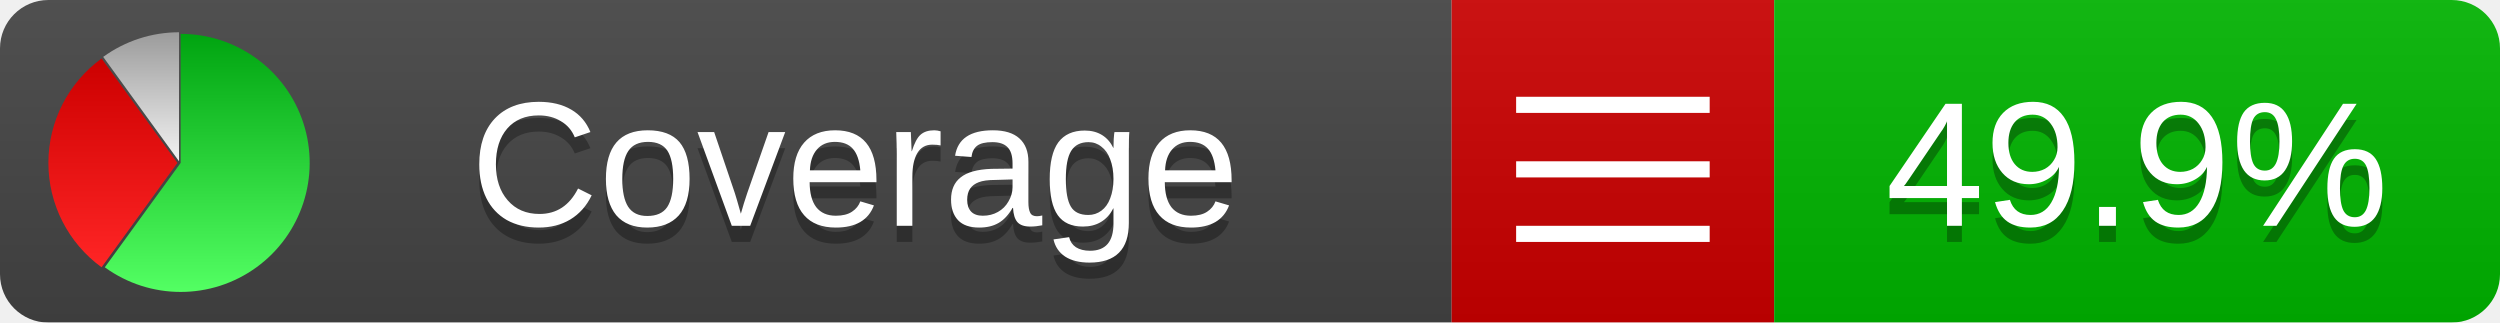
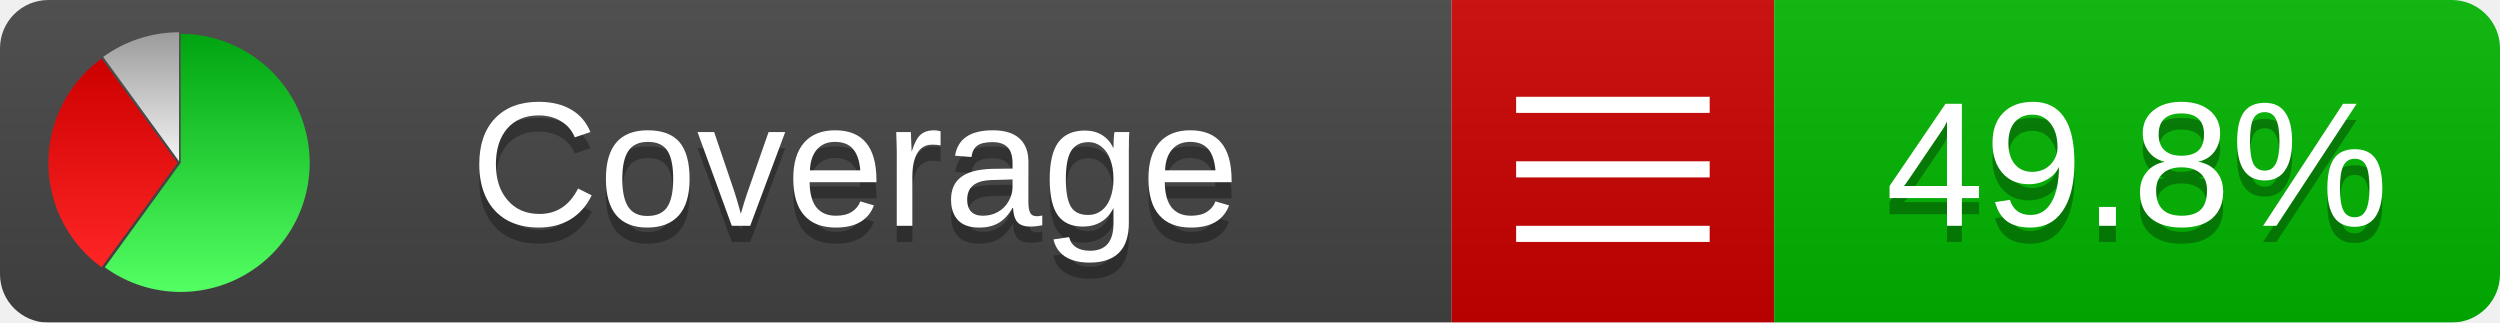
<svg xmlns="http://www.w3.org/2000/svg" xmlns:xlink="http://www.w3.org/1999/xlink" width="155" height="20">
  <style type="text/css">
          
            @keyframes fadeout {
              0 % { visibility: visible; opacity: 1; }
              40% { visibility: visible; opacity: 1; }
              50% { visibility: hidden; opacity: 0; }
              90% { visibility: hidden; opacity: 0; }
              100% { visibility: visible; opacity: 1; }
            }
            @keyframes fadein {
              0% { visibility: hidden; opacity: 0; }
              40% { visibility: hidden; opacity: 0; }
              50% { visibility: visible; opacity: 1; }
              90% { visibility: visible; opacity: 1; }
              100% { visibility: hidden; opacity: 0; }
            }
            .linecoverage {
                animation-duration: 10s;
                animation-name: fadeout;
                animation-iteration-count: infinite;
            }
            .branchcoverage {
                animation-duration: 10s;
                animation-name: fadein;
                animation-iteration-count: infinite;
            }
          
    </style>
  <defs>
    <linearGradient id="gradient" x2="0" y2="100%">
      <stop offset="0" stop-color="#bbb" stop-opacity=".1" />
      <stop offset="1" stop-opacity=".1" />
    </linearGradient>
    <linearGradient id="green" x2="0" y2="100%">
      <stop offset="0" stop-color="#00A410" />
      <stop offset="1" stop-color="#53FF63" />
    </linearGradient>
    <linearGradient id="red" x2="0" y2="100%">
      <stop offset="0" stop-color="#C00" />
      <stop offset="1" stop-color="#FF2525" />
    </linearGradient>
    <linearGradient id="gray" x2="0" y2="100%">
      <stop offset="0" stop-color="#9B9B9B" />
      <stop offset="1" stop-color="#F3F3F3" />
    </linearGradient>
    <mask id="mask">
      <rect width="155" height="20" rx="3" fill="#fff" />
    </mask>
    <g id="icon">
      <path style="fill:url(#green);" d="M205,202.5 l0,-200 a200,200 0 1,1 -117.558,361.803 z" />
      <path style="fill:url(#red);" d="M200,202.5 l-117.558,161.803 a200,200 0 0,1 0,-323.607 z" />
      <path style="fill:url(#gray);" d="M202.5,200 l-117.558,-161.803 a200,200 0 0,1 117.558,-38.196 z" />
    </g>
  </defs>
  <g mask="url(#mask)">
    <rect x="0" y="0" width="90" height="20" fill="#444" />
    <rect x="90" y="0" width="20" height="20" fill="#c00" />
    <rect x="110" y="0" width="45" height="20" fill="#00B600" />
    <rect x="0" y="0" width="155" height="20" fill="url(#gradient)" />
  </g>
  <g>
    <path class="" stroke="#fff" d="M94 6.5 h12 M94 10.5 h12 M94 14.5 h12" />
  </g>
  <g fill="#fff" text-anchor="middle" font-family="Verdana,Arial,Geneva,sans-serif" font-size="11">
    <a xlink:href="https://github.com/danielpalme/ReportGenerator" target="_top">
      <use xlink:href="#icon" transform="translate(3,2) scale(.04)" />
    </a>
    <text x="53" y="15" fill="#010101" fill-opacity=".3">Coverage</text>
    <text x="53" y="14" fill="#fff">Coverage</text>
-     <text class="" x="132.5" y="15" fill="#010101" fill-opacity=".3">49.9%</text>
-     <text class="" x="132.5" y="14">49.9%</text>
+     <text class="" x="132.5" y="15" fill="#010101" fill-opacity=".3">49.8%</text>
+     <text class="" x="132.5" y="14">49.8%</text>
  </g>
  <g>
    <rect class="" x="90" y="0" width="65" height="20" fill-opacity="0" />
  </g>
</svg>
